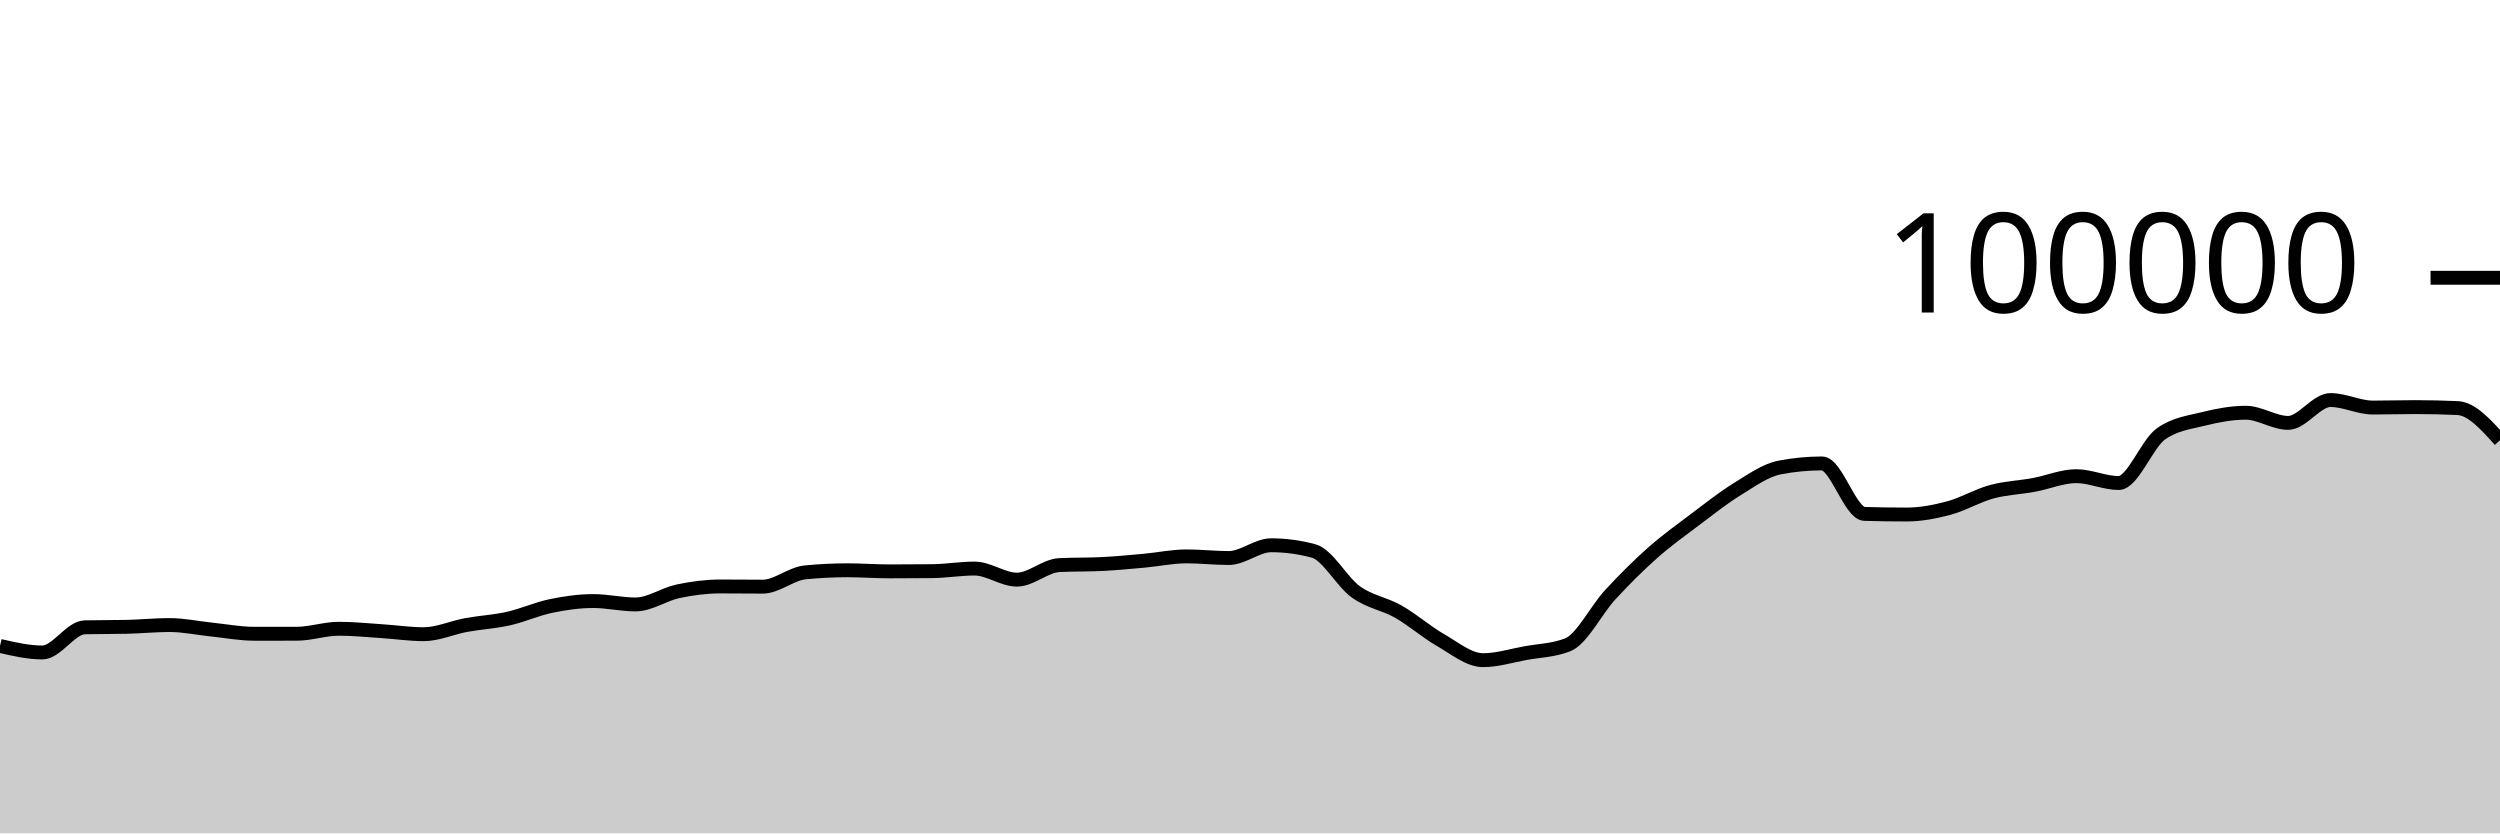
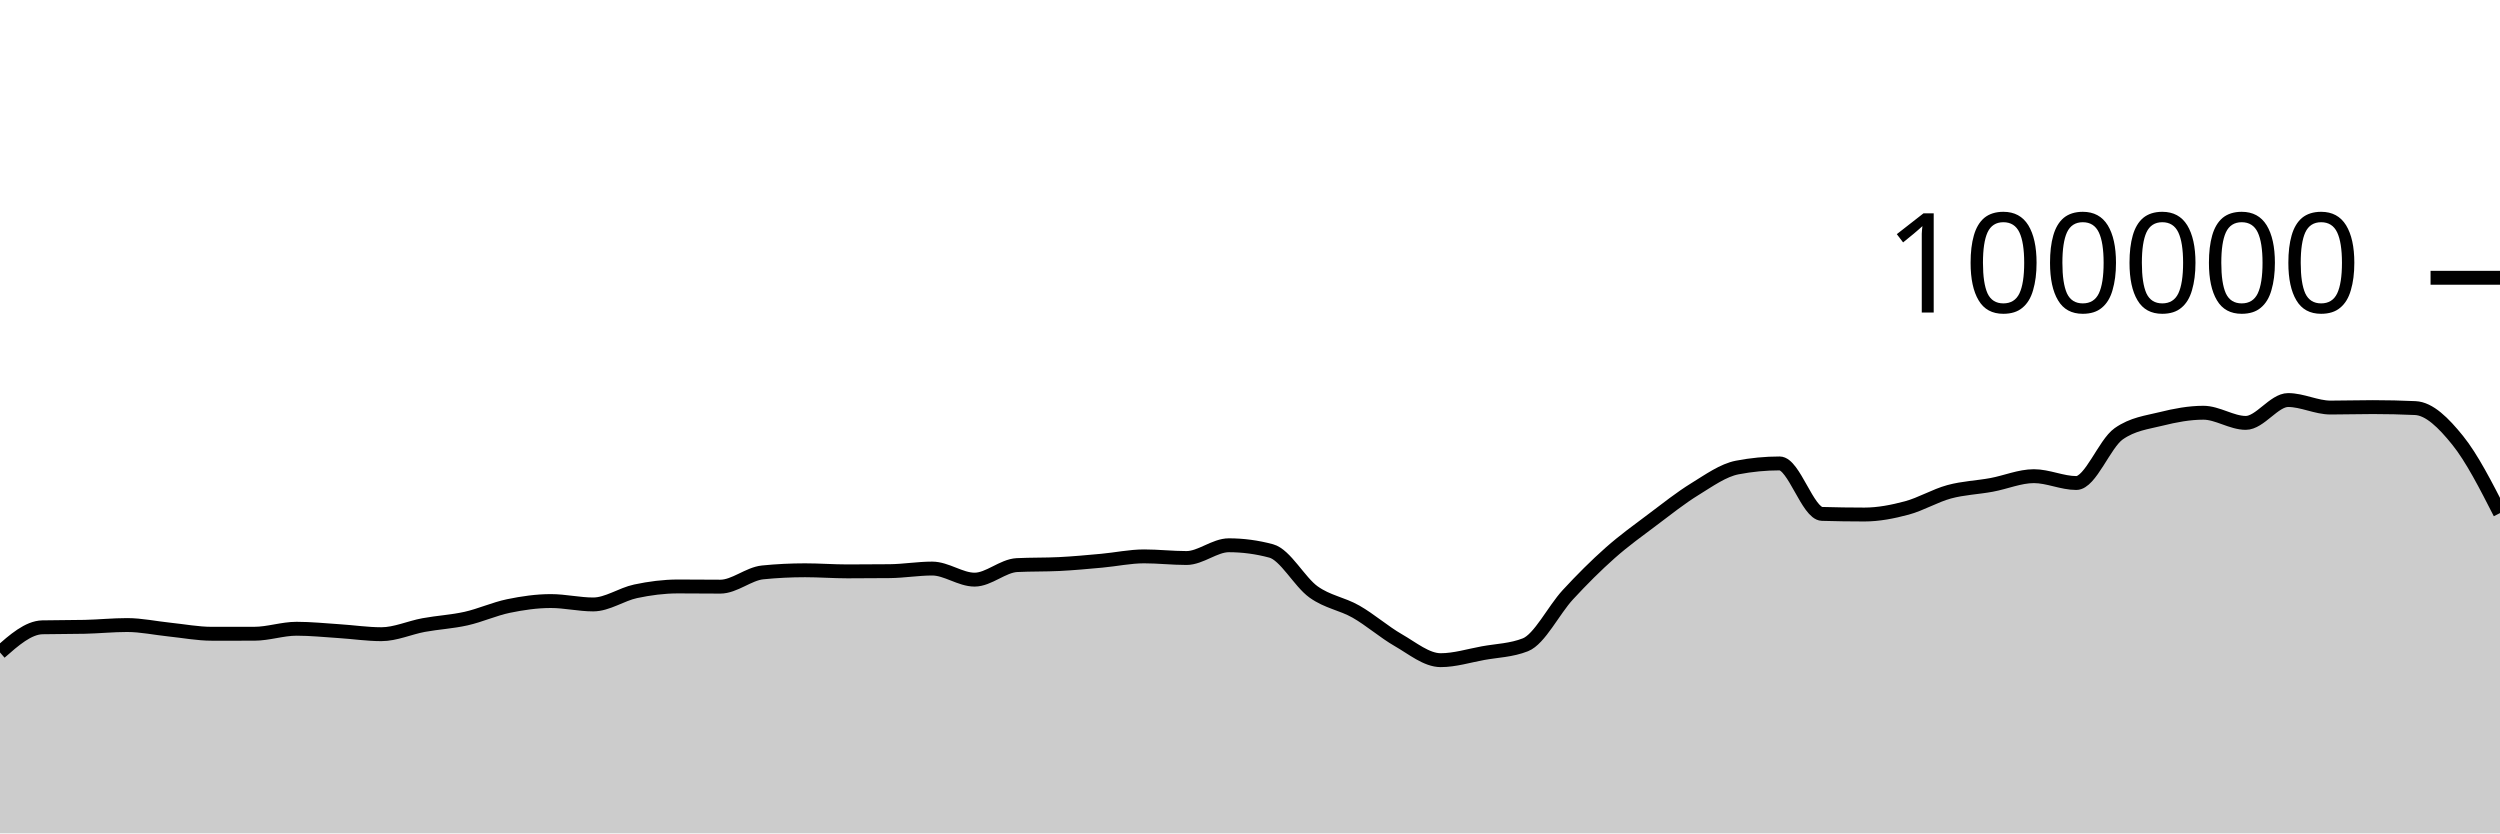
<svg xmlns="http://www.w3.org/2000/svg" viewBox="0 0 180 60">
  <g transform="translate(0,20)">
-     <path class="area" fill="rgba(0, 0, 0, 0.2)" d="M0,26.506C1.017,26.742,2.034,26.978,3.051,26.978C4.068,26.978,5.085,25.19,6.102,25.166C7.119,25.143,8.136,25.155,9.153,25.131C10.169,25.108,11.186,25.003,12.203,25.003C13.22,25.003,14.237,25.226,15.254,25.33C16.271,25.435,17.288,25.631,18.305,25.631C19.322,25.631,20.339,25.631,21.356,25.63C22.373,25.629,23.39,25.27,24.407,25.27C25.424,25.27,26.441,25.376,27.458,25.442C28.475,25.507,29.492,25.662,30.508,25.662C31.525,25.662,32.542,25.19,33.559,25.003C34.576,24.816,35.593,24.766,36.61,24.538C37.627,24.31,38.644,23.844,39.661,23.633C40.678,23.423,41.695,23.276,42.712,23.276C43.729,23.276,44.746,23.52,45.763,23.52C46.78,23.52,47.797,22.79,48.814,22.574C49.831,22.358,50.847,22.225,51.864,22.225C52.881,22.225,53.898,22.239,54.915,22.239C55.932,22.239,56.949,21.313,57.966,21.212C58.983,21.11,60,21.06,61.017,21.06C62.034,21.06,63.051,21.139,64.068,21.139C65.085,21.139,66.102,21.134,67.119,21.123C68.136,21.112,69.153,20.936,70.169,20.936C71.186,20.936,72.203,21.734,73.22,21.734C74.237,21.734,75.254,20.737,76.271,20.687C77.288,20.636,78.305,20.662,79.322,20.611C80.339,20.561,81.356,20.464,82.373,20.372C83.39,20.28,84.407,20.059,85.424,20.059C86.441,20.059,87.458,20.177,88.475,20.177C89.492,20.177,90.508,19.259,91.525,19.259C92.542,19.259,93.559,19.395,94.576,19.668C95.593,19.941,96.61,21.892,97.627,22.62C98.644,23.348,99.661,23.457,100.678,24.036C101.695,24.614,102.712,25.509,103.729,26.092C104.746,26.675,105.763,27.532,106.78,27.532C107.797,27.532,108.814,27.211,109.831,27.026C110.847,26.842,111.864,26.825,112.881,26.424C113.898,26.022,114.915,23.929,115.932,22.826C116.949,21.724,117.966,20.71,118.983,19.808C120,18.907,121.017,18.181,122.034,17.415C123.051,16.65,124.068,15.841,125.085,15.216C126.102,14.59,127.119,13.855,128.136,13.66C129.153,13.465,130.169,13.367,131.186,13.367C132.203,13.367,133.22,16.971,134.237,17.001C135.254,17.031,136.271,17.046,137.288,17.046C138.305,17.046,139.322,16.846,140.339,16.574C141.356,16.301,142.373,15.686,143.39,15.409C144.407,15.132,145.424,15.101,146.441,14.913C147.458,14.726,148.475,14.284,149.492,14.284C150.508,14.284,151.525,14.777,152.542,14.777C153.559,14.777,154.576,11.952,155.593,11.236C156.61,10.52,157.627,10.415,158.644,10.162C159.661,9.909,160.678,9.717,161.695,9.717C162.712,9.717,163.729,10.448,164.746,10.448C165.763,10.448,166.78,8.803,167.797,8.803C168.814,8.803,169.831,9.344,170.847,9.344C171.864,9.344,172.881,9.312,173.898,9.312C174.915,9.312,175.932,9.335,176.949,9.382C177.966,9.428,178.983,10.564,180,11.7L180,40C178.983,40,177.966,40,176.949,40C175.932,40,174.915,40,173.898,40C172.881,40,171.864,40,170.847,40C169.831,40,168.814,40,167.797,40C166.78,40,165.763,40,164.746,40C163.729,40,162.712,40,161.695,40C160.678,40,159.661,40,158.644,40C157.627,40,156.61,40,155.593,40C154.576,40,153.559,40,152.542,40C151.525,40,150.508,40,149.492,40C148.475,40,147.458,40,146.441,40C145.424,40,144.407,40,143.39,40C142.373,40,141.356,40,140.339,40C139.322,40,138.305,40,137.288,40C136.271,40,135.254,40,134.237,40C133.22,40,132.203,40,131.186,40C130.169,40,129.153,40,128.136,40C127.119,40,126.102,40,125.085,40C124.068,40,123.051,40,122.034,40C121.017,40,120,40,118.983,40C117.966,40,116.949,40,115.932,40C114.915,40,113.898,40,112.881,40C111.864,40,110.847,40,109.831,40C108.814,40,107.797,40,106.78,40C105.763,40,104.746,40,103.729,40C102.712,40,101.695,40,100.678,40C99.661,40,98.644,40,97.627,40C96.61,40,95.593,40,94.576,40C93.559,40,92.542,40,91.525,40C90.508,40,89.492,40,88.475,40C87.458,40,86.441,40,85.424,40C84.407,40,83.39,40,82.373,40C81.356,40,80.339,40,79.322,40C78.305,40,77.288,40,76.271,40C75.254,40,74.237,40,73.22,40C72.203,40,71.186,40,70.169,40C69.153,40,68.136,40,67.119,40C66.102,40,65.085,40,64.068,40C63.051,40,62.034,40,61.017,40C60,40,58.983,40,57.966,40C56.949,40,55.932,40,54.915,40C53.898,40,52.881,40,51.864,40C50.847,40,49.831,40,48.814,40C47.797,40,46.78,40,45.763,40C44.746,40,43.729,40,42.712,40C41.695,40,40.678,40,39.661,40C38.644,40,37.627,40,36.61,40C35.593,40,34.576,40,33.559,40C32.542,40,31.525,40,30.508,40C29.492,40,28.475,40,27.458,40C26.441,40,25.424,40,24.407,40C23.39,40,22.373,40,21.356,40C20.339,40,19.322,40,18.305,40C17.288,40,16.271,40,15.254,40C14.237,40,13.22,40,12.203,40C11.186,40,10.169,40,9.153,40C8.136,40,7.119,40,6.102,40C5.085,40,4.068,40,3.051,40C2.034,40,1.017,40,0,40Z" />
-     <path class="line" stroke="black" fill="none" d="M0,26.506C1.017,26.742,2.034,26.978,3.051,26.978C4.068,26.978,5.085,25.19,6.102,25.166C7.119,25.143,8.136,25.155,9.153,25.131C10.169,25.108,11.186,25.003,12.203,25.003C13.22,25.003,14.237,25.226,15.254,25.33C16.271,25.435,17.288,25.631,18.305,25.631C19.322,25.631,20.339,25.631,21.356,25.63C22.373,25.629,23.39,25.27,24.407,25.27C25.424,25.27,26.441,25.376,27.458,25.442C28.475,25.507,29.492,25.662,30.508,25.662C31.525,25.662,32.542,25.19,33.559,25.003C34.576,24.816,35.593,24.766,36.61,24.538C37.627,24.31,38.644,23.844,39.661,23.633C40.678,23.423,41.695,23.276,42.712,23.276C43.729,23.276,44.746,23.52,45.763,23.52C46.78,23.52,47.797,22.79,48.814,22.574C49.831,22.358,50.847,22.225,51.864,22.225C52.881,22.225,53.898,22.239,54.915,22.239C55.932,22.239,56.949,21.313,57.966,21.212C58.983,21.11,60,21.06,61.017,21.06C62.034,21.06,63.051,21.139,64.068,21.139C65.085,21.139,66.102,21.134,67.119,21.123C68.136,21.112,69.153,20.936,70.169,20.936C71.186,20.936,72.203,21.734,73.22,21.734C74.237,21.734,75.254,20.737,76.271,20.687C77.288,20.636,78.305,20.662,79.322,20.611C80.339,20.561,81.356,20.464,82.373,20.372C83.39,20.28,84.407,20.059,85.424,20.059C86.441,20.059,87.458,20.177,88.475,20.177C89.492,20.177,90.508,19.259,91.525,19.259C92.542,19.259,93.559,19.395,94.576,19.668C95.593,19.941,96.61,21.892,97.627,22.62C98.644,23.348,99.661,23.457,100.678,24.036C101.695,24.614,102.712,25.509,103.729,26.092C104.746,26.675,105.763,27.532,106.78,27.532C107.797,27.532,108.814,27.211,109.831,27.026C110.847,26.842,111.864,26.825,112.881,26.424C113.898,26.022,114.915,23.929,115.932,22.826C116.949,21.724,117.966,20.71,118.983,19.808C120,18.907,121.017,18.181,122.034,17.415C123.051,16.65,124.068,15.841,125.085,15.216C126.102,14.59,127.119,13.855,128.136,13.66C129.153,13.465,130.169,13.367,131.186,13.367C132.203,13.367,133.22,16.971,134.237,17.001C135.254,17.031,136.271,17.046,137.288,17.046C138.305,17.046,139.322,16.846,140.339,16.574C141.356,16.301,142.373,15.686,143.39,15.409C144.407,15.132,145.424,15.101,146.441,14.913C147.458,14.726,148.475,14.284,149.492,14.284C150.508,14.284,151.525,14.777,152.542,14.777C153.559,14.777,154.576,11.952,155.593,11.236C156.61,10.52,157.627,10.415,158.644,10.162C159.661,9.909,160.678,9.717,161.695,9.717C162.712,9.717,163.729,10.448,164.746,10.448C165.763,10.448,166.78,8.803,167.797,8.803C168.814,8.803,169.831,9.344,170.847,9.344C171.864,9.344,172.881,9.312,173.898,9.312C174.915,9.312,175.932,9.335,176.949,9.382C177.966,9.428,178.983,10.564,180,11.7" />
+     <path class="area" fill="rgba(0, 0, 0, 0.2)" d="M0,26.978C1.017,26.084,2.034,25.19,3.051,25.166C4.068,25.143,5.085,25.155,6.102,25.131C7.119,25.108,8.136,25.003,9.153,25.003C10.169,25.003,11.186,25.226,12.203,25.33C13.22,25.435,14.237,25.631,15.254,25.631C16.271,25.631,17.288,25.631,18.305,25.63C19.322,25.629,20.339,25.27,21.356,25.27C22.373,25.27,23.39,25.376,24.407,25.442C25.424,25.507,26.441,25.662,27.458,25.662C28.475,25.662,29.492,25.19,30.508,25.003C31.525,24.816,32.542,24.766,33.559,24.538C34.576,24.31,35.593,23.844,36.61,23.633C37.627,23.423,38.644,23.276,39.661,23.276C40.678,23.276,41.695,23.52,42.712,23.52C43.729,23.52,44.746,22.79,45.763,22.574C46.78,22.358,47.797,22.225,48.814,22.225C49.831,22.225,50.847,22.239,51.864,22.239C52.881,22.239,53.898,21.313,54.915,21.212C55.932,21.11,56.949,21.06,57.966,21.06C58.983,21.06,60,21.139,61.017,21.139C62.034,21.139,63.051,21.134,64.068,21.123C65.085,21.112,66.102,20.936,67.119,20.936C68.136,20.936,69.153,21.734,70.169,21.734C71.186,21.734,72.203,20.737,73.22,20.687C74.237,20.636,75.254,20.662,76.271,20.611C77.288,20.561,78.305,20.464,79.322,20.372C80.339,20.28,81.356,20.059,82.373,20.059C83.39,20.059,84.407,20.177,85.424,20.177C86.441,20.177,87.458,19.259,88.475,19.259C89.492,19.259,90.508,19.395,91.525,19.668C92.542,19.941,93.559,21.892,94.576,22.62C95.593,23.348,96.61,23.457,97.627,24.036C98.644,24.614,99.661,25.509,100.678,26.092C101.695,26.675,102.712,27.532,103.729,27.532C104.746,27.532,105.763,27.211,106.78,27.026C107.797,26.842,108.814,26.825,109.831,26.424C110.847,26.022,111.864,23.929,112.881,22.826C113.898,21.724,114.915,20.71,115.932,19.808C116.949,18.907,117.966,18.181,118.983,17.415C120,16.65,121.017,15.841,122.034,15.216C123.051,14.59,124.068,13.855,125.085,13.66C126.102,13.465,127.119,13.367,128.136,13.367C129.153,13.367,130.169,16.971,131.186,17.001C132.203,17.031,133.22,17.046,134.237,17.046C135.254,17.046,136.271,16.846,137.288,16.574C138.305,16.301,139.322,15.686,140.339,15.409C141.356,15.132,142.373,15.101,143.39,14.913C144.407,14.726,145.424,14.284,146.441,14.284C147.458,14.284,148.475,14.777,149.492,14.777C150.508,14.777,151.525,11.952,152.542,11.236C153.559,10.52,154.576,10.415,155.593,10.162C156.61,9.909,157.627,9.717,158.644,9.717C159.661,9.717,160.678,10.448,161.695,10.448C162.712,10.448,163.729,8.803,164.746,8.803C165.763,8.803,166.78,9.344,167.797,9.344C168.814,9.344,169.831,9.312,170.847,9.312C171.864,9.312,172.881,9.335,173.898,9.382C174.915,9.428,175.932,10.44,176.949,11.7C177.966,12.96,178.983,14.951,180,16.942L180,40C178.983,40,177.966,40,176.949,40C175.932,40,174.915,40,173.898,40C172.881,40,171.864,40,170.847,40C169.831,40,168.814,40,167.797,40C166.78,40,165.763,40,164.746,40C163.729,40,162.712,40,161.695,40C160.678,40,159.661,40,158.644,40C157.627,40,156.61,40,155.593,40C154.576,40,153.559,40,152.542,40C151.525,40,150.508,40,149.492,40C148.475,40,147.458,40,146.441,40C145.424,40,144.407,40,143.39,40C142.373,40,141.356,40,140.339,40C139.322,40,138.305,40,137.288,40C136.271,40,135.254,40,134.237,40C133.22,40,132.203,40,131.186,40C130.169,40,129.153,40,128.136,40C127.119,40,126.102,40,125.085,40C124.068,40,123.051,40,122.034,40C121.017,40,120,40,118.983,40C117.966,40,116.949,40,115.932,40C114.915,40,113.898,40,112.881,40C111.864,40,110.847,40,109.831,40C108.814,40,107.797,40,106.78,40C105.763,40,104.746,40,103.729,40C102.712,40,101.695,40,100.678,40C99.661,40,98.644,40,97.627,40C96.61,40,95.593,40,94.576,40C93.559,40,92.542,40,91.525,40C90.508,40,89.492,40,88.475,40C87.458,40,86.441,40,85.424,40C84.407,40,83.39,40,82.373,40C81.356,40,80.339,40,79.322,40C78.305,40,77.288,40,76.271,40C75.254,40,74.237,40,73.22,40C72.203,40,71.186,40,70.169,40C69.153,40,68.136,40,67.119,40C66.102,40,65.085,40,64.068,40C63.051,40,62.034,40,61.017,40C60,40,58.983,40,57.966,40C56.949,40,55.932,40,54.915,40C53.898,40,52.881,40,51.864,40C50.847,40,49.831,40,48.814,40C47.797,40,46.78,40,45.763,40C44.746,40,43.729,40,42.712,40C41.695,40,40.678,40,39.661,40C38.644,40,37.627,40,36.61,40C35.593,40,34.576,40,33.559,40C32.542,40,31.525,40,30.508,40C29.492,40,28.475,40,27.458,40C26.441,40,25.424,40,24.407,40C23.39,40,22.373,40,21.356,40C20.339,40,19.322,40,18.305,40C17.288,40,16.271,40,15.254,40C14.237,40,13.22,40,12.203,40C11.186,40,10.169,40,9.153,40C8.136,40,7.119,40,6.102,40C5.085,40,4.068,40,3.051,40C2.034,40,1.017,40,0,40Z" />
+     <path class="line" stroke="black" fill="none" d="M0,26.978C1.017,26.084,2.034,25.19,3.051,25.166C4.068,25.143,5.085,25.155,6.102,25.131C7.119,25.108,8.136,25.003,9.153,25.003C10.169,25.003,11.186,25.226,12.203,25.33C13.22,25.435,14.237,25.631,15.254,25.631C16.271,25.631,17.288,25.631,18.305,25.63C19.322,25.629,20.339,25.27,21.356,25.27C22.373,25.27,23.39,25.376,24.407,25.442C25.424,25.507,26.441,25.662,27.458,25.662C28.475,25.662,29.492,25.19,30.508,25.003C31.525,24.816,32.542,24.766,33.559,24.538C34.576,24.31,35.593,23.844,36.61,23.633C37.627,23.423,38.644,23.276,39.661,23.276C40.678,23.276,41.695,23.52,42.712,23.52C43.729,23.52,44.746,22.79,45.763,22.574C46.78,22.358,47.797,22.225,48.814,22.225C49.831,22.225,50.847,22.239,51.864,22.239C52.881,22.239,53.898,21.313,54.915,21.212C55.932,21.11,56.949,21.06,57.966,21.06C58.983,21.06,60,21.139,61.017,21.139C62.034,21.139,63.051,21.134,64.068,21.123C65.085,21.112,66.102,20.936,67.119,20.936C68.136,20.936,69.153,21.734,70.169,21.734C71.186,21.734,72.203,20.737,73.22,20.687C74.237,20.636,75.254,20.662,76.271,20.611C77.288,20.561,78.305,20.464,79.322,20.372C80.339,20.28,81.356,20.059,82.373,20.059C83.39,20.059,84.407,20.177,85.424,20.177C86.441,20.177,87.458,19.259,88.475,19.259C89.492,19.259,90.508,19.395,91.525,19.668C92.542,19.941,93.559,21.892,94.576,22.62C95.593,23.348,96.61,23.457,97.627,24.036C98.644,24.614,99.661,25.509,100.678,26.092C101.695,26.675,102.712,27.532,103.729,27.532C104.746,27.532,105.763,27.211,106.78,27.026C107.797,26.842,108.814,26.825,109.831,26.424C110.847,26.022,111.864,23.929,112.881,22.826C113.898,21.724,114.915,20.71,115.932,19.808C116.949,18.907,117.966,18.181,118.983,17.415C120,16.65,121.017,15.841,122.034,15.216C123.051,14.59,124.068,13.855,125.085,13.66C126.102,13.465,127.119,13.367,128.136,13.367C129.153,13.367,130.169,16.971,131.186,17.001C132.203,17.031,133.22,17.046,134.237,17.046C135.254,17.046,136.271,16.846,137.288,16.574C138.305,16.301,139.322,15.686,140.339,15.409C141.356,15.132,142.373,15.101,143.39,14.913C144.407,14.726,145.424,14.284,146.441,14.284C147.458,14.284,148.475,14.777,149.492,14.777C150.508,14.777,151.525,11.952,152.542,11.236C153.559,10.52,154.576,10.415,155.593,10.162C156.61,9.909,157.627,9.717,158.644,9.717C159.661,9.717,160.678,10.448,161.695,10.448C162.712,10.448,163.729,8.803,164.746,8.803C165.763,8.803,166.78,9.344,167.797,9.344C168.814,9.344,169.831,9.312,170.847,9.312C171.864,9.312,172.881,9.335,173.898,9.382C174.915,9.428,175.932,10.44,176.949,11.7C177.966,12.96,178.983,14.951,180,16.942" />
    <path class="axis-ceiling" stroke-width="1" stroke="black" fill="none" d="M175,0L180,0" />
    <text class="axis-ceiling-label" font-family="sans-serif" text-anchor="end" font-size="10px" x="170" y="2.5">100000</text>
  </g>
</svg>
